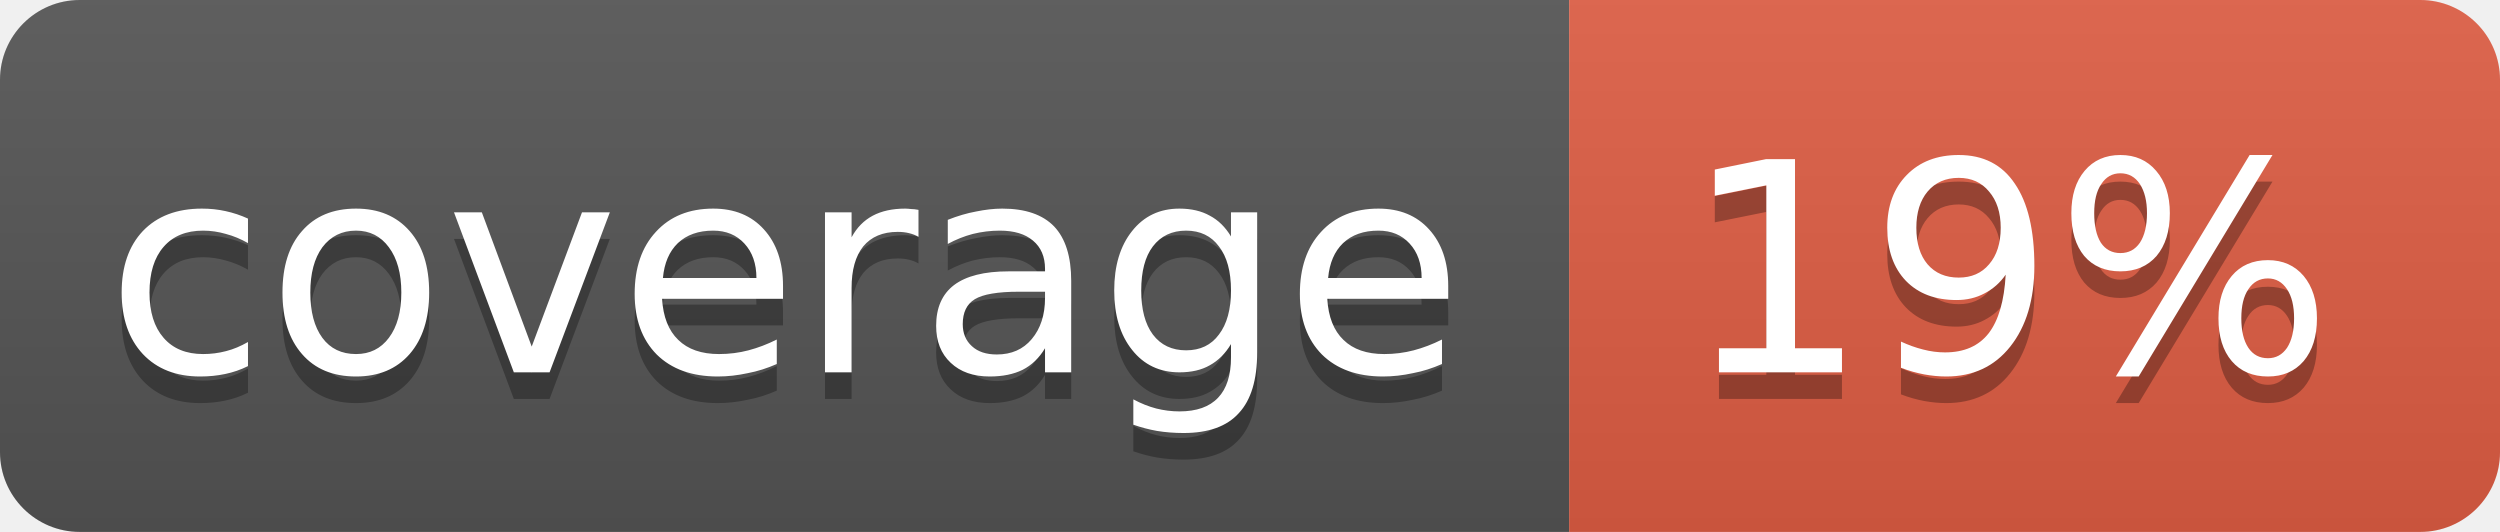
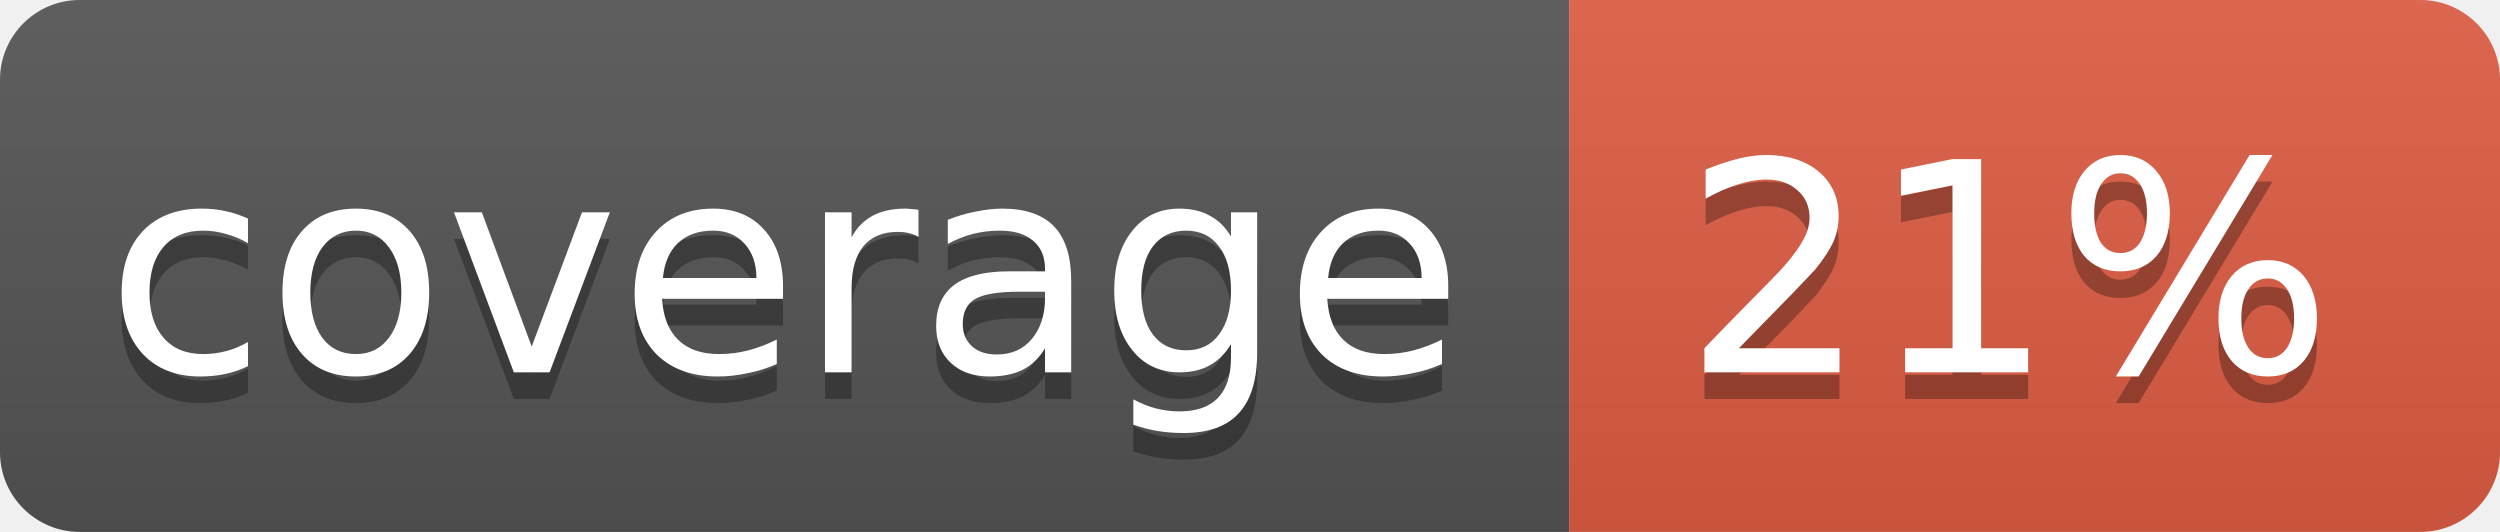
<svg xmlns="http://www.w3.org/2000/svg" width="94" height="20">
  <linearGradient id="b" x2="0" y2="100%">
    <stop offset="0" stop-color="#bbb" stop-opacity=".1" />
    <stop offset="1" stop-opacity=".1" />
  </linearGradient>
  <clipPath id="a">
    <rect width="94" height="20" rx="3" fill="#fff" />
  </clipPath>
  <g clip-path="url(#a)">
    <path fill="#555" d="M0 0h59v20H0z" />
    <path fill="#e05d44" d="M59 0h35v20H59z" />
    <path fill="url(#b)" d="M0 0h94v20H0z" />
  </g>
  <g fill="#fff" text-anchor="middle" font-family="DejaVu Sans,Verdana,Geneva,sans-serif" font-size="11">
    <text x="29.5" y="15" fill="#010101" fill-opacity=".3">coverage</text>
    <text x="29.5" y="14">coverage</text>
-     <text x="75.5" y="15" fill="#010101" fill-opacity=".3">19%</text>
-     <text x="75.5" y="14">19%</text>
+     <text x="75.5" y="15" fill="#010101" fill-opacity=".3">21%</text>
+     <text x="75.5" y="14">21%</text>
  </g>
</svg>
